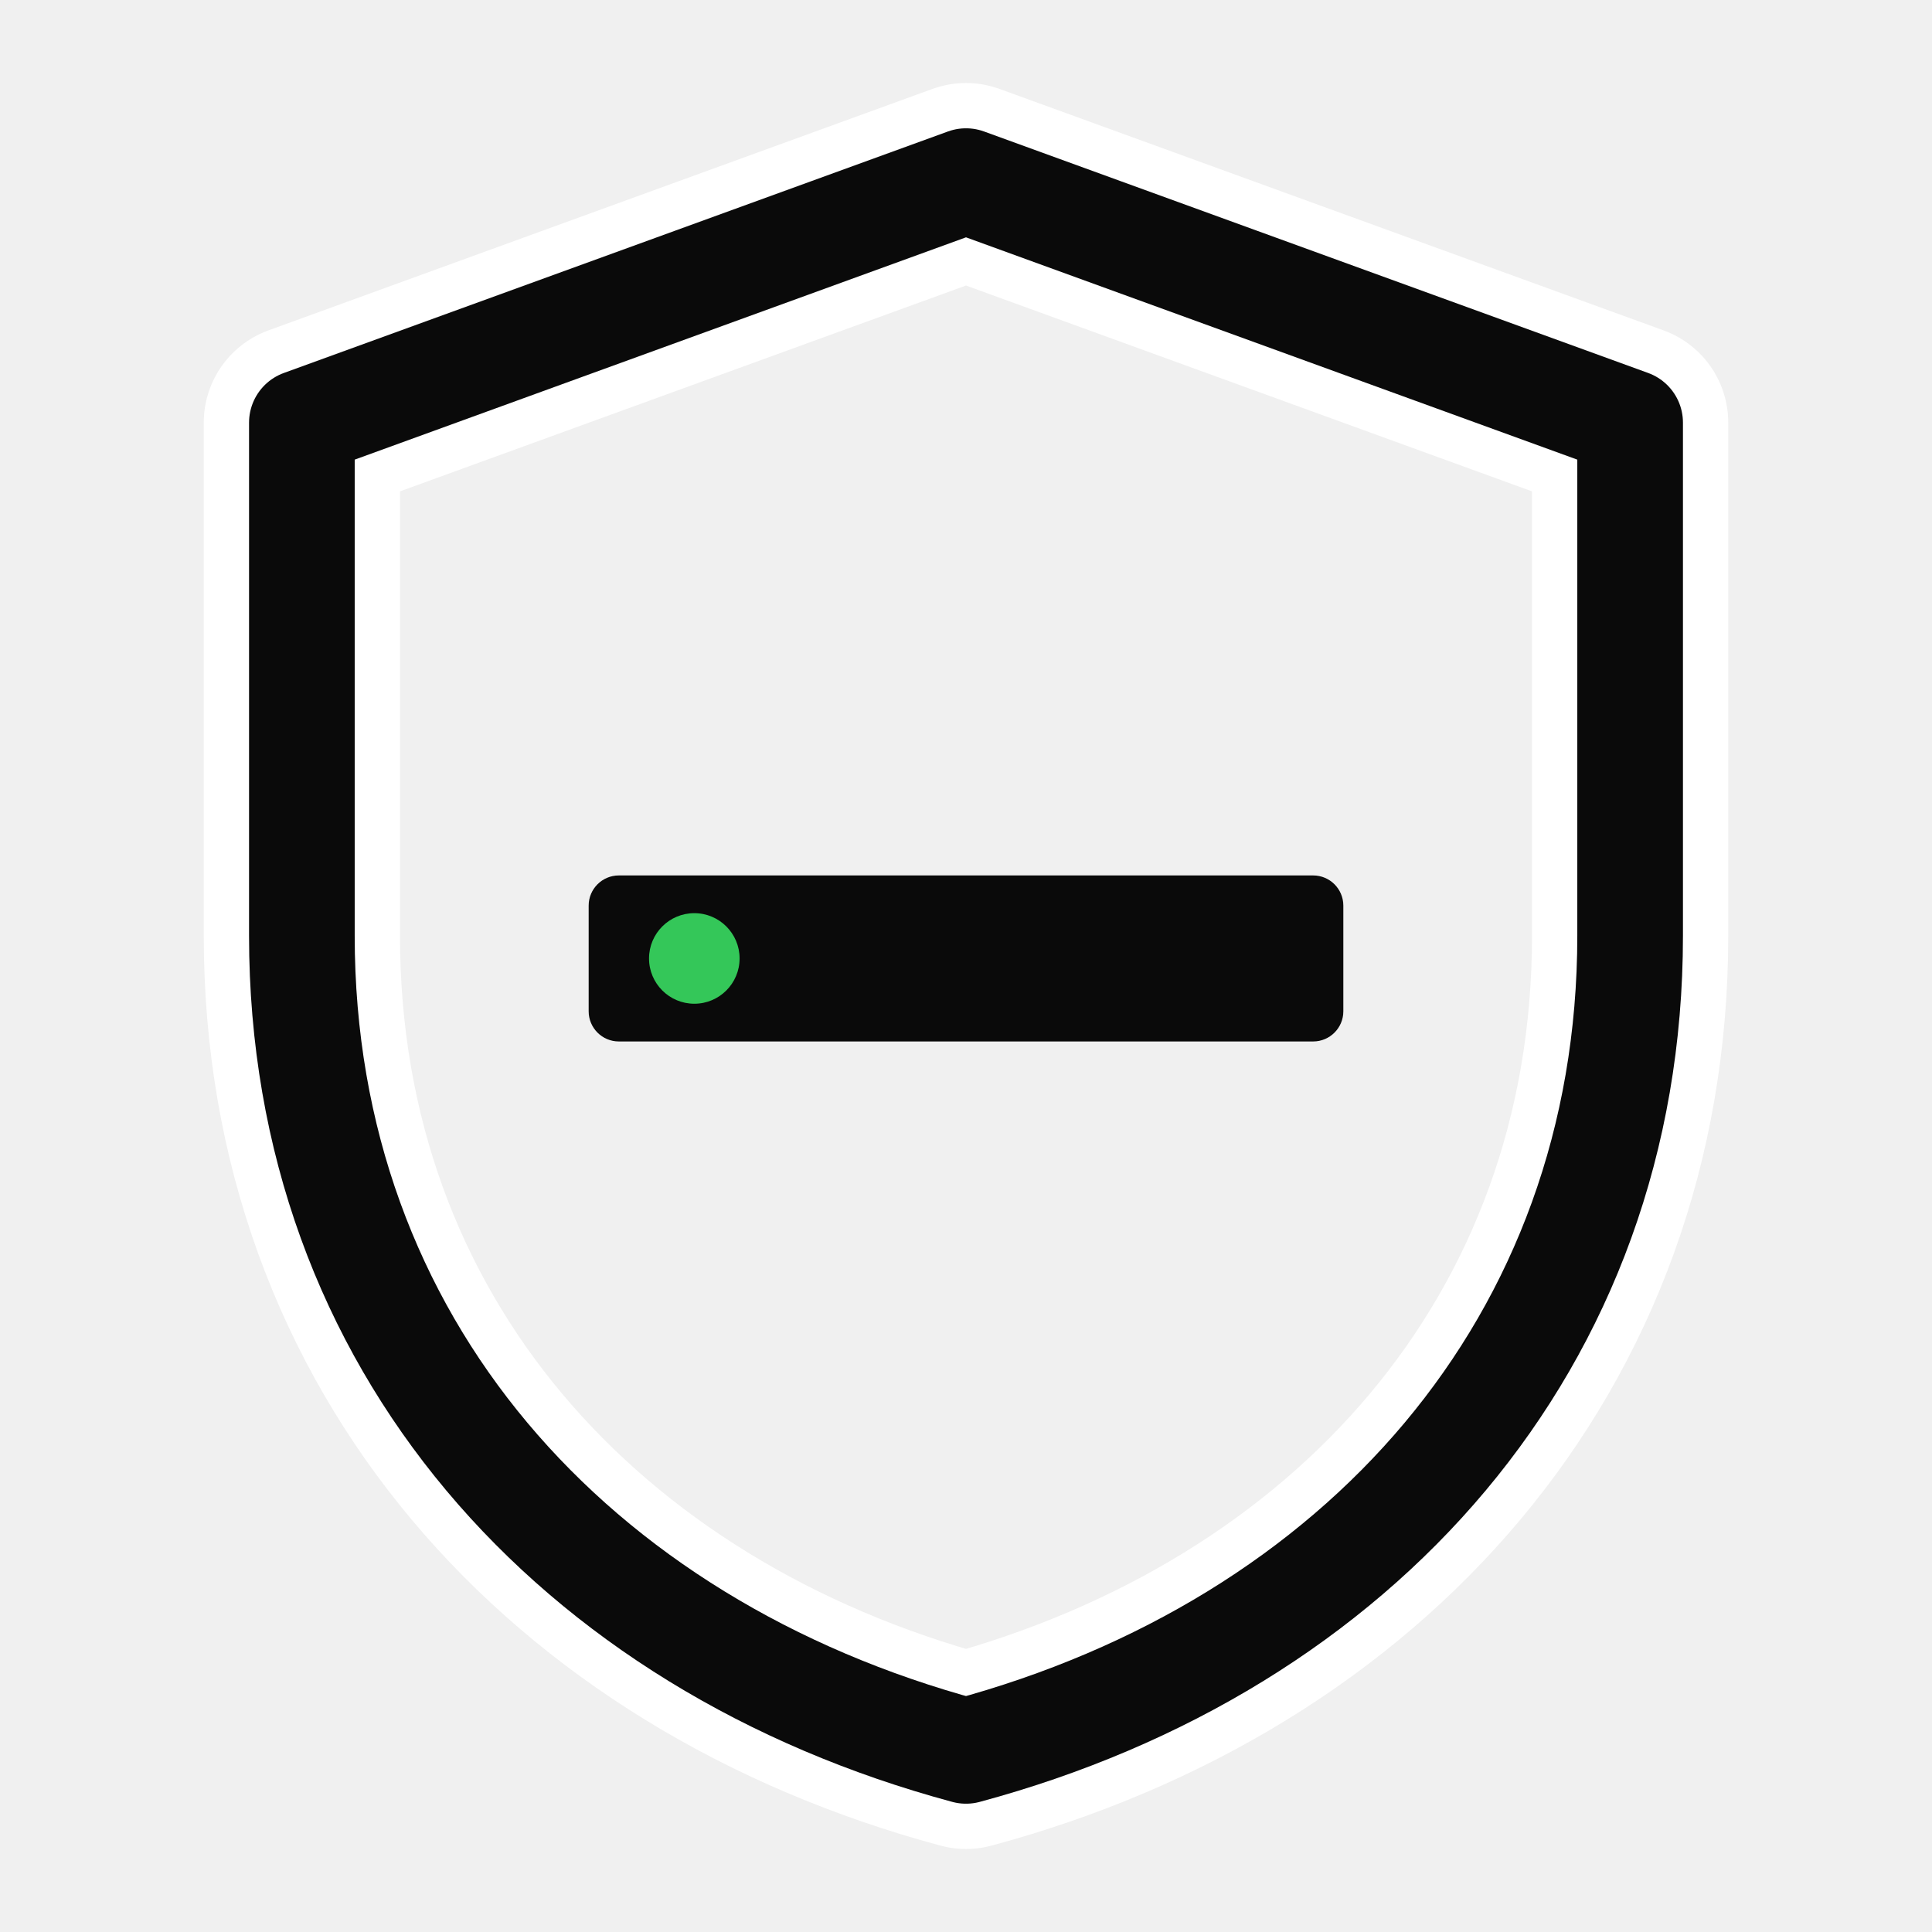
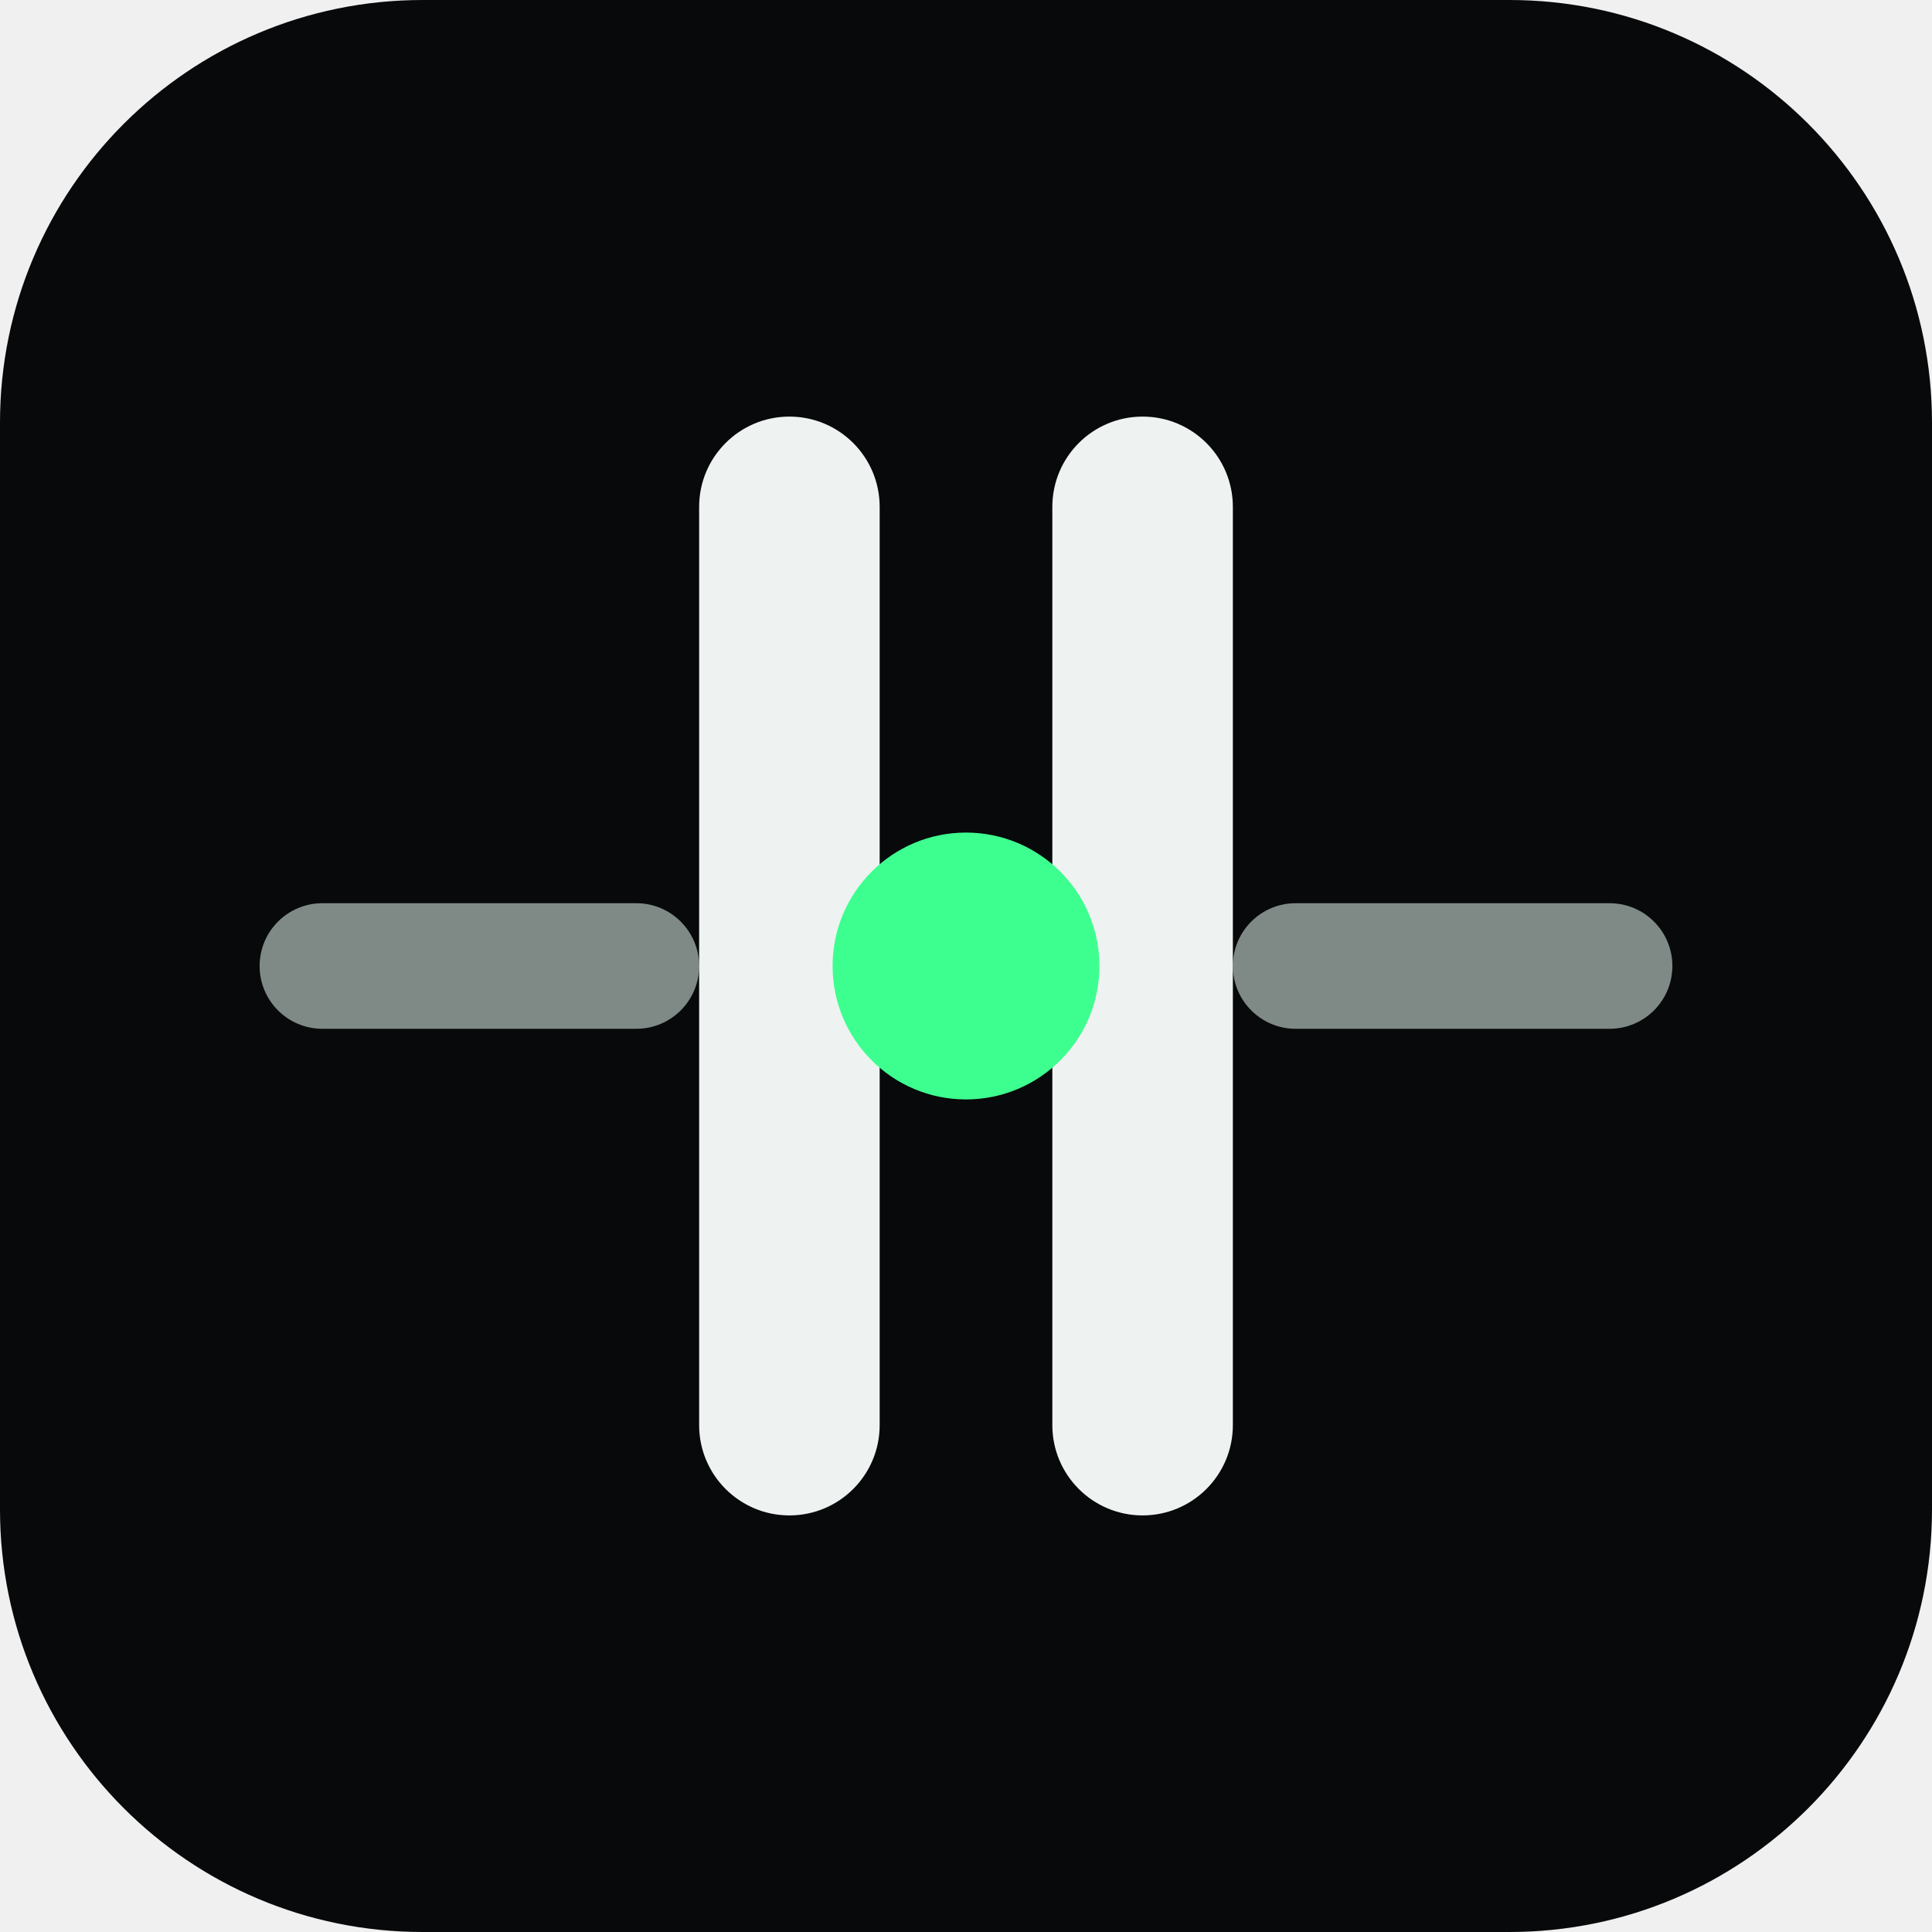
- <svg xmlns="http://www.w3.org/2000/svg" width="128" height="128" viewBox="0 0 128 128" fill="none">
-   <path d="M64 12L20 28V62C20 89 38 109 64 116C90 109 108 89 108 62V28L64 12Z" stroke="#ffffff" stroke-width="13" stroke-linejoin="round" />
-   <path d="M64 12L20 28V62C20 89 38 109 64 116C90 109 108 89 108 62V28L64 12Z" stroke="#0a0a0a" stroke-width="7" stroke-linejoin="round" />
-   <rect x="39" y="58" width="50" height="11" rx="2" fill="#ffffff" />
-   <rect x="39" y="58" width="50" height="11" rx="2" fill="#0a0a0a" />
-   <circle cx="46" cy="63.5" r="3" fill="#34c759" />
+ <svg xmlns="http://www.w3.org/2000/svg" viewBox="0 0 64 64" role="img" aria-label="Agent Browser Gateway">
+   <rect width="64" height="64" rx="14" fill="#07090a" />
+   <g transform="translate(6 6) scale(2.6)">
+     <rect x="1" y="9.2" width="5.6" height="1.6" rx="0.8" fill="#7f8a86" />
+     <rect x="13.4" y="9.2" width="5.6" height="1.6" rx="0.8" fill="#7f8a86" />
+     <rect x="6.6" y="3" width="2.3" height="14" rx="1.15" fill="#eef3f1" />
+     <rect x="11.1" y="3" width="2.3" height="14" rx="1.15" fill="#eef3f1" />
+     <circle cx="10" cy="10" r="1.7" fill="#3dff8f" />
+   </g>
</svg>
